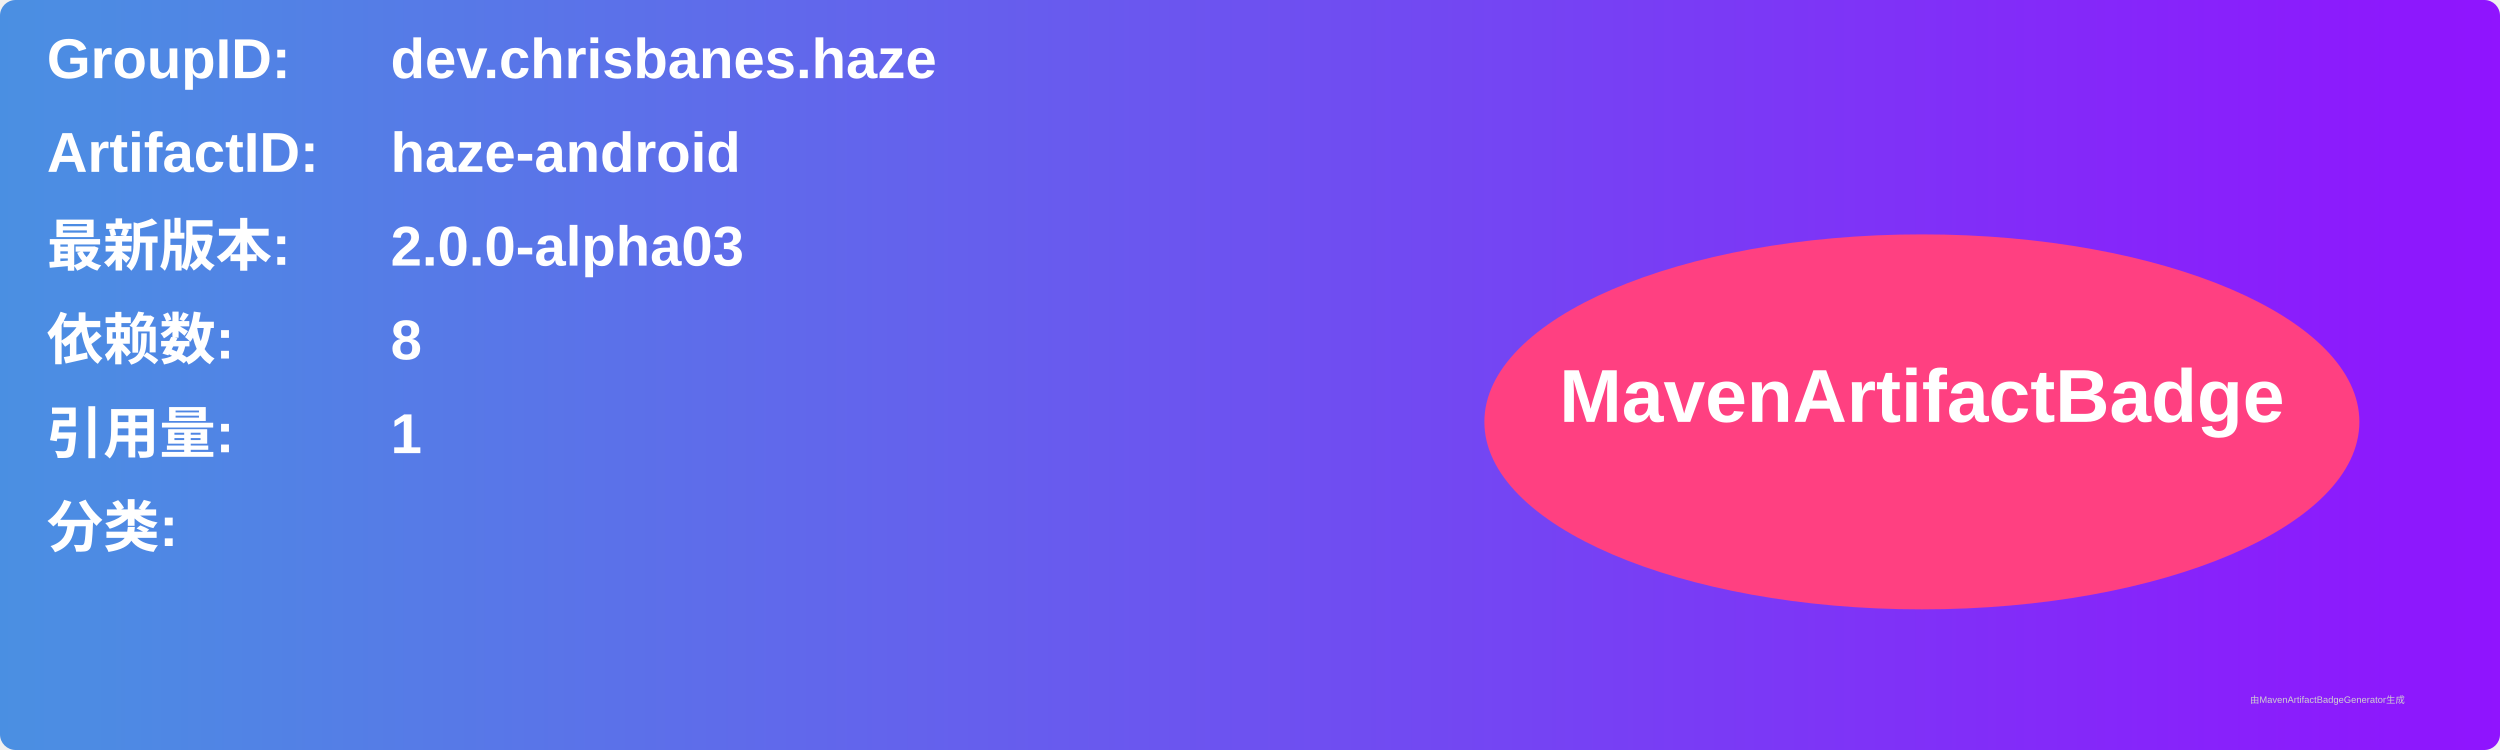
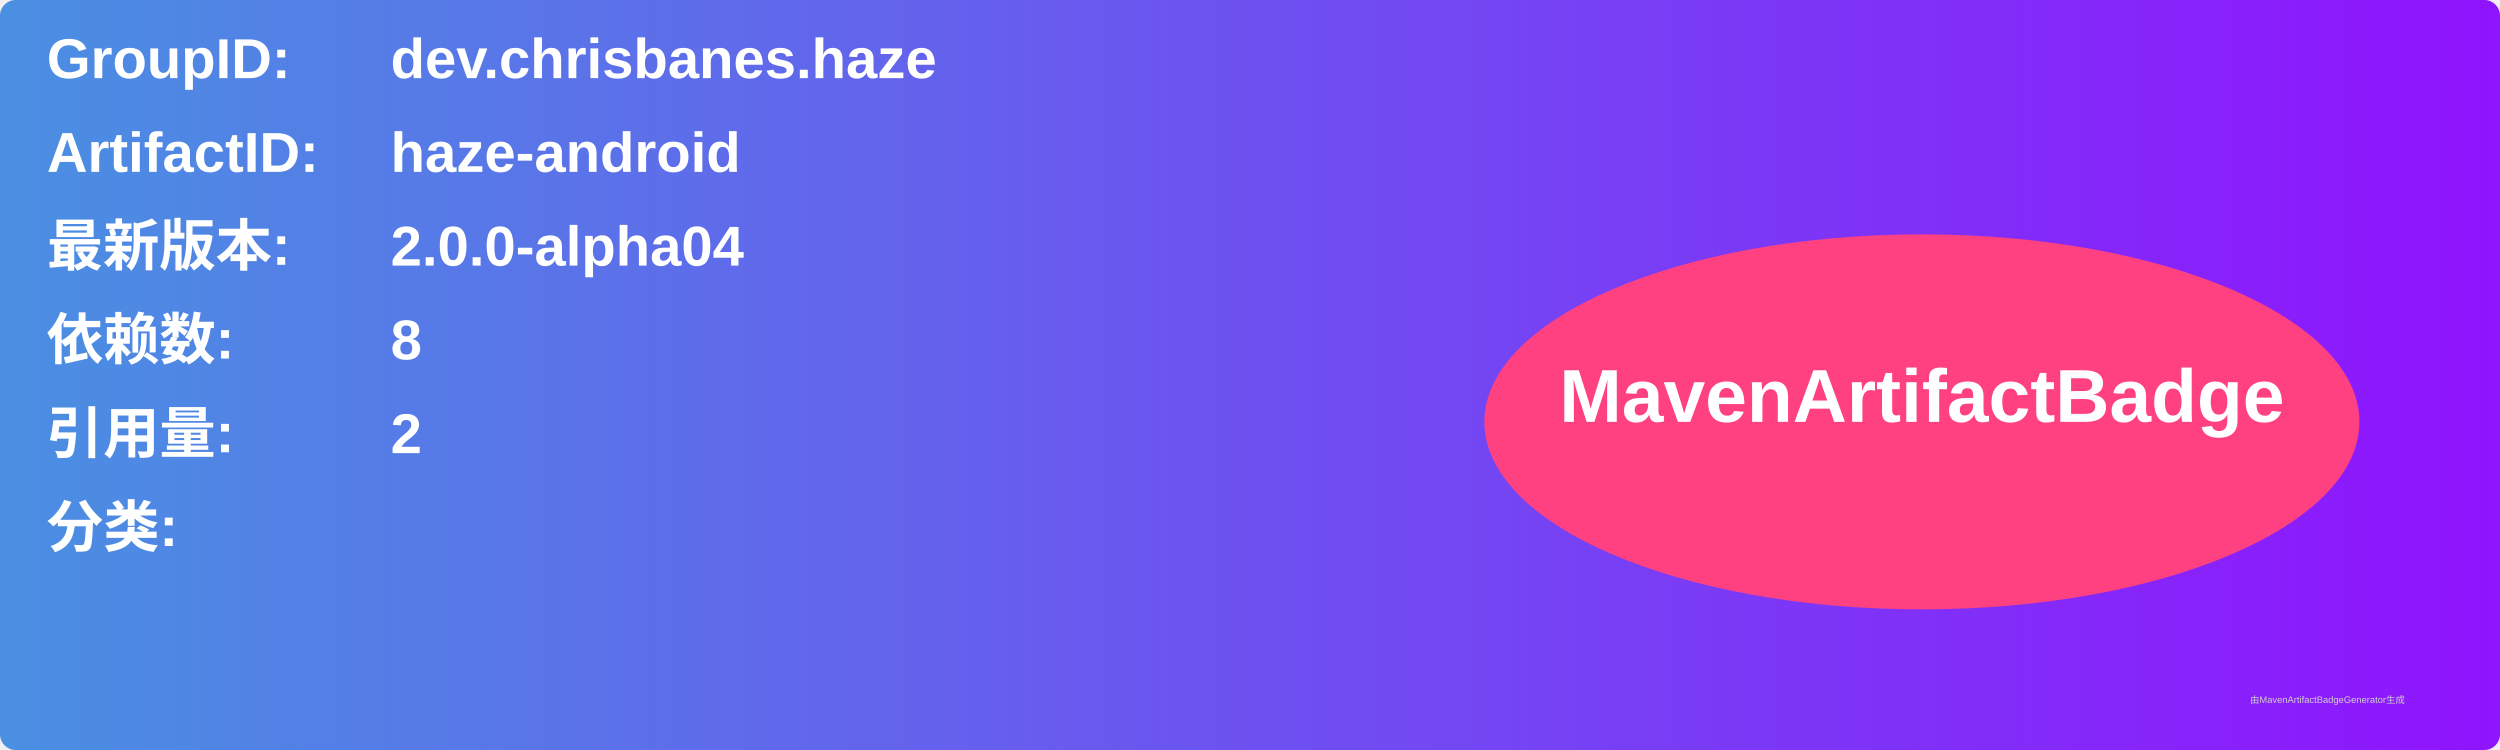
<svg xmlns="http://www.w3.org/2000/svg" width="800" height="240" viewBox="0 0 800 240">
  <linearGradient id="grad" x1="0%" y1="0%" x2="100%" y2="0%">
    <stop offset="0%" stop-color="#4a90e2" />
    <stop offset="100%" stop-color="#9013fe" />
  </linearGradient>
  <rect width="100%" height="100%" rx="5" ry="5" fill="url(#grad)" />
  <g transform="translate(15, 15)">
    <text x="0" y="10" font-family="Arial" font-size="18" fill="white" font-weight="bold" width="260">GroupID:</text>
    <text x="110" y="10" font-family="Arial" font-size="18" fill="white" font-weight="bold" width="460">dev.chrisbanes.haze</text>
    <text x="0" y="40" font-family="Arial" font-size="18" fill="white" font-weight="bold" width="260">ArtifactID:</text>
    <text x="110" y="40" font-family="Arial" font-size="18" fill="white" font-weight="bold" width="460">haze-android</text>
    <text x="0" y="70" font-family="Arial" font-size="18" fill="white" font-weight="bold">最新版本:</text>
    <text x="110" y="70" font-family="Arial" font-size="18" fill="white" font-weight="bold">
-       <tspan font-weight="bold">2.0.0-alpha03</tspan>
+       <tspan font-weight="bold">2.0.0-alpha04</tspan>
    </text>
    <text x="0" y="100" font-family="Arial" font-size="18" fill="white" font-weight="bold">依赖数: </text>
    <text x="110" y="100" font-family="Arial" font-size="18" fill="white">
      <tspan font-weight="bold">8</tspan>
    </text>
    <text x="0" y="130" font-family="Arial" font-size="18" fill="white" font-weight="bold">引用量: </text>
    <text x="110" y="130" font-family="Arial" font-size="18" fill="white">
-       <tspan font-weight="bold">1</tspan>
+       <tspan font-weight="bold">2</tspan>
    </text>
    <text x="0" y="160" font-family="Arial" font-size="18" fill="white" font-weight="bold">分类:</text>
    <text x="10" y="190" font-family="Arial" font-size="10" fill="white">
      <tspan font-weight="bold" />
    </text>
    <ellipse cx="600" cy="120" rx="140" ry="60" fill="#ff4081" />
    <text x="600" y="120" text-anchor="middle" font-family="Arial" font-size="24" fill="white" font-weight="bold">MavenArtifactBadge</text>
  </g>
  <text x="720" y="225" font-family="Arial" font-size="3" fill="#d0d0d0">由MavenArtifactBadgeGenerator生成</text>
</svg>
